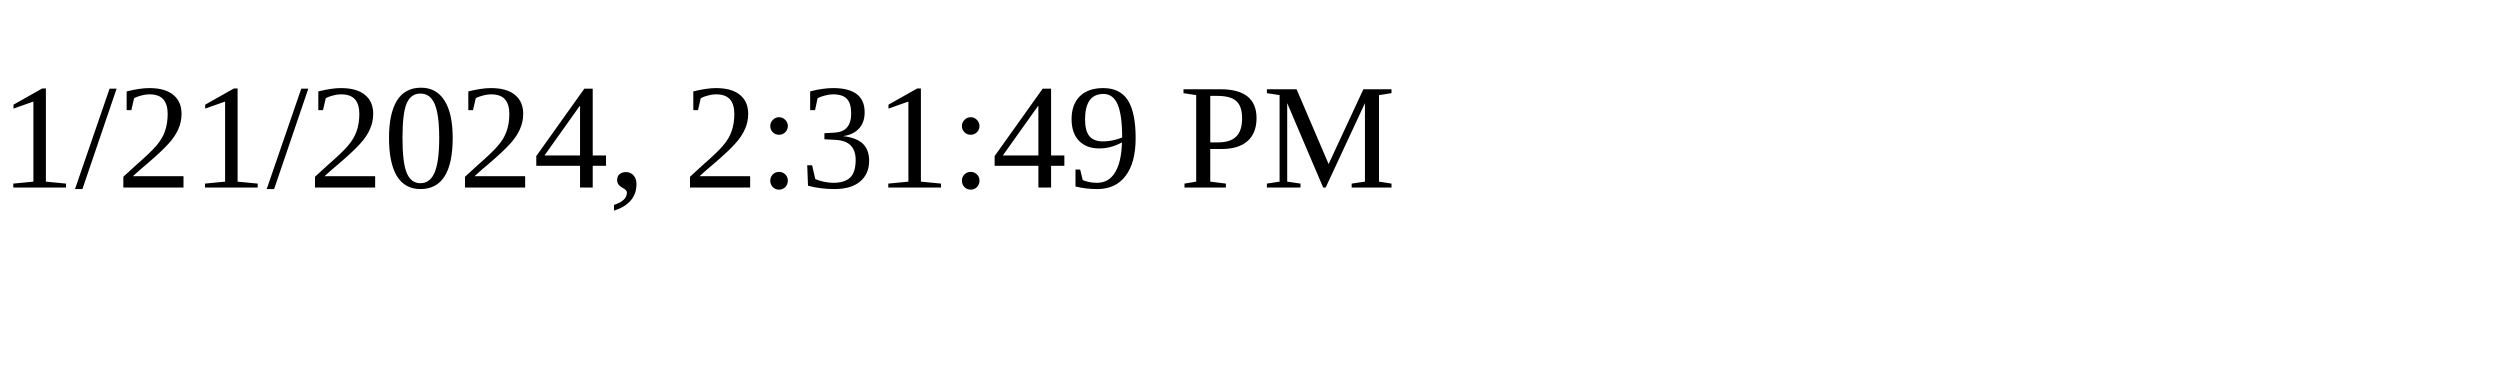
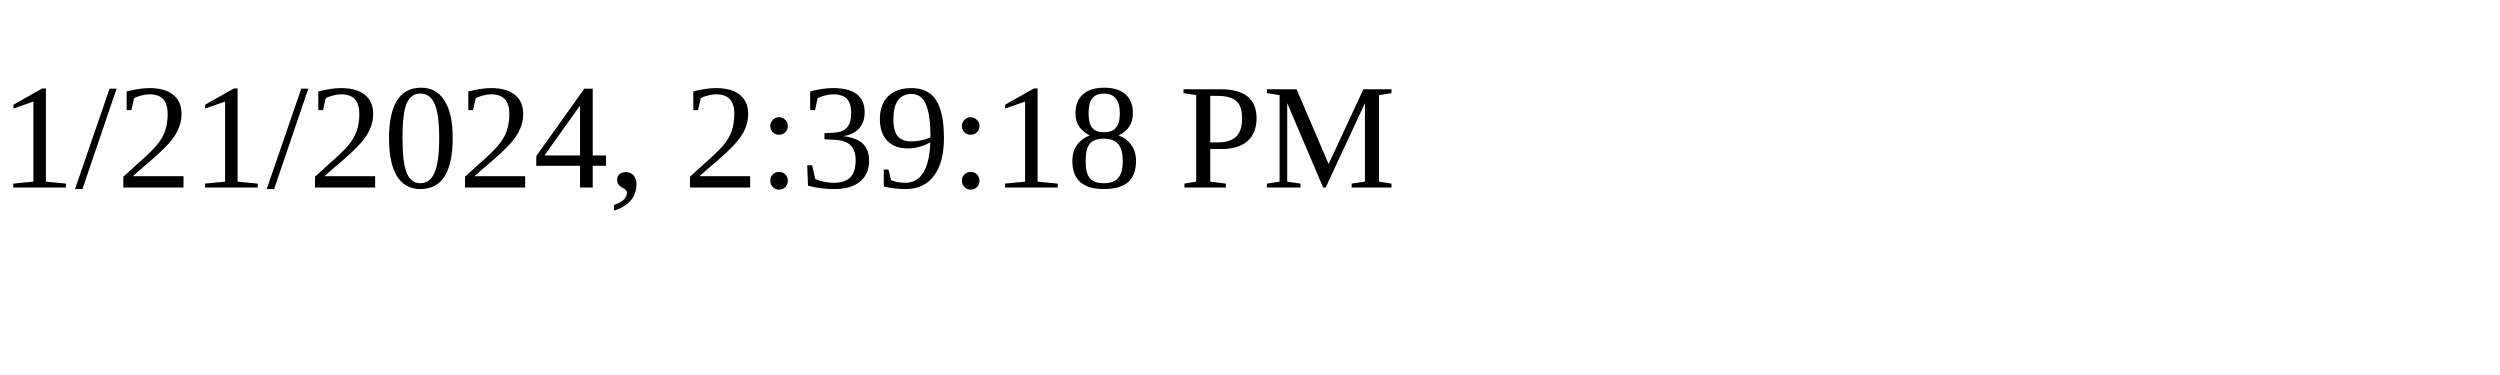
<svg xmlns="http://www.w3.org/2000/svg" height="30" width="200">
-   <text x="0" y="15">1/21/2024, 2:31:49 PM</text>
+   <text x="0" y="15">1/21/2024, 2:39:18 PM</text>
</svg>
